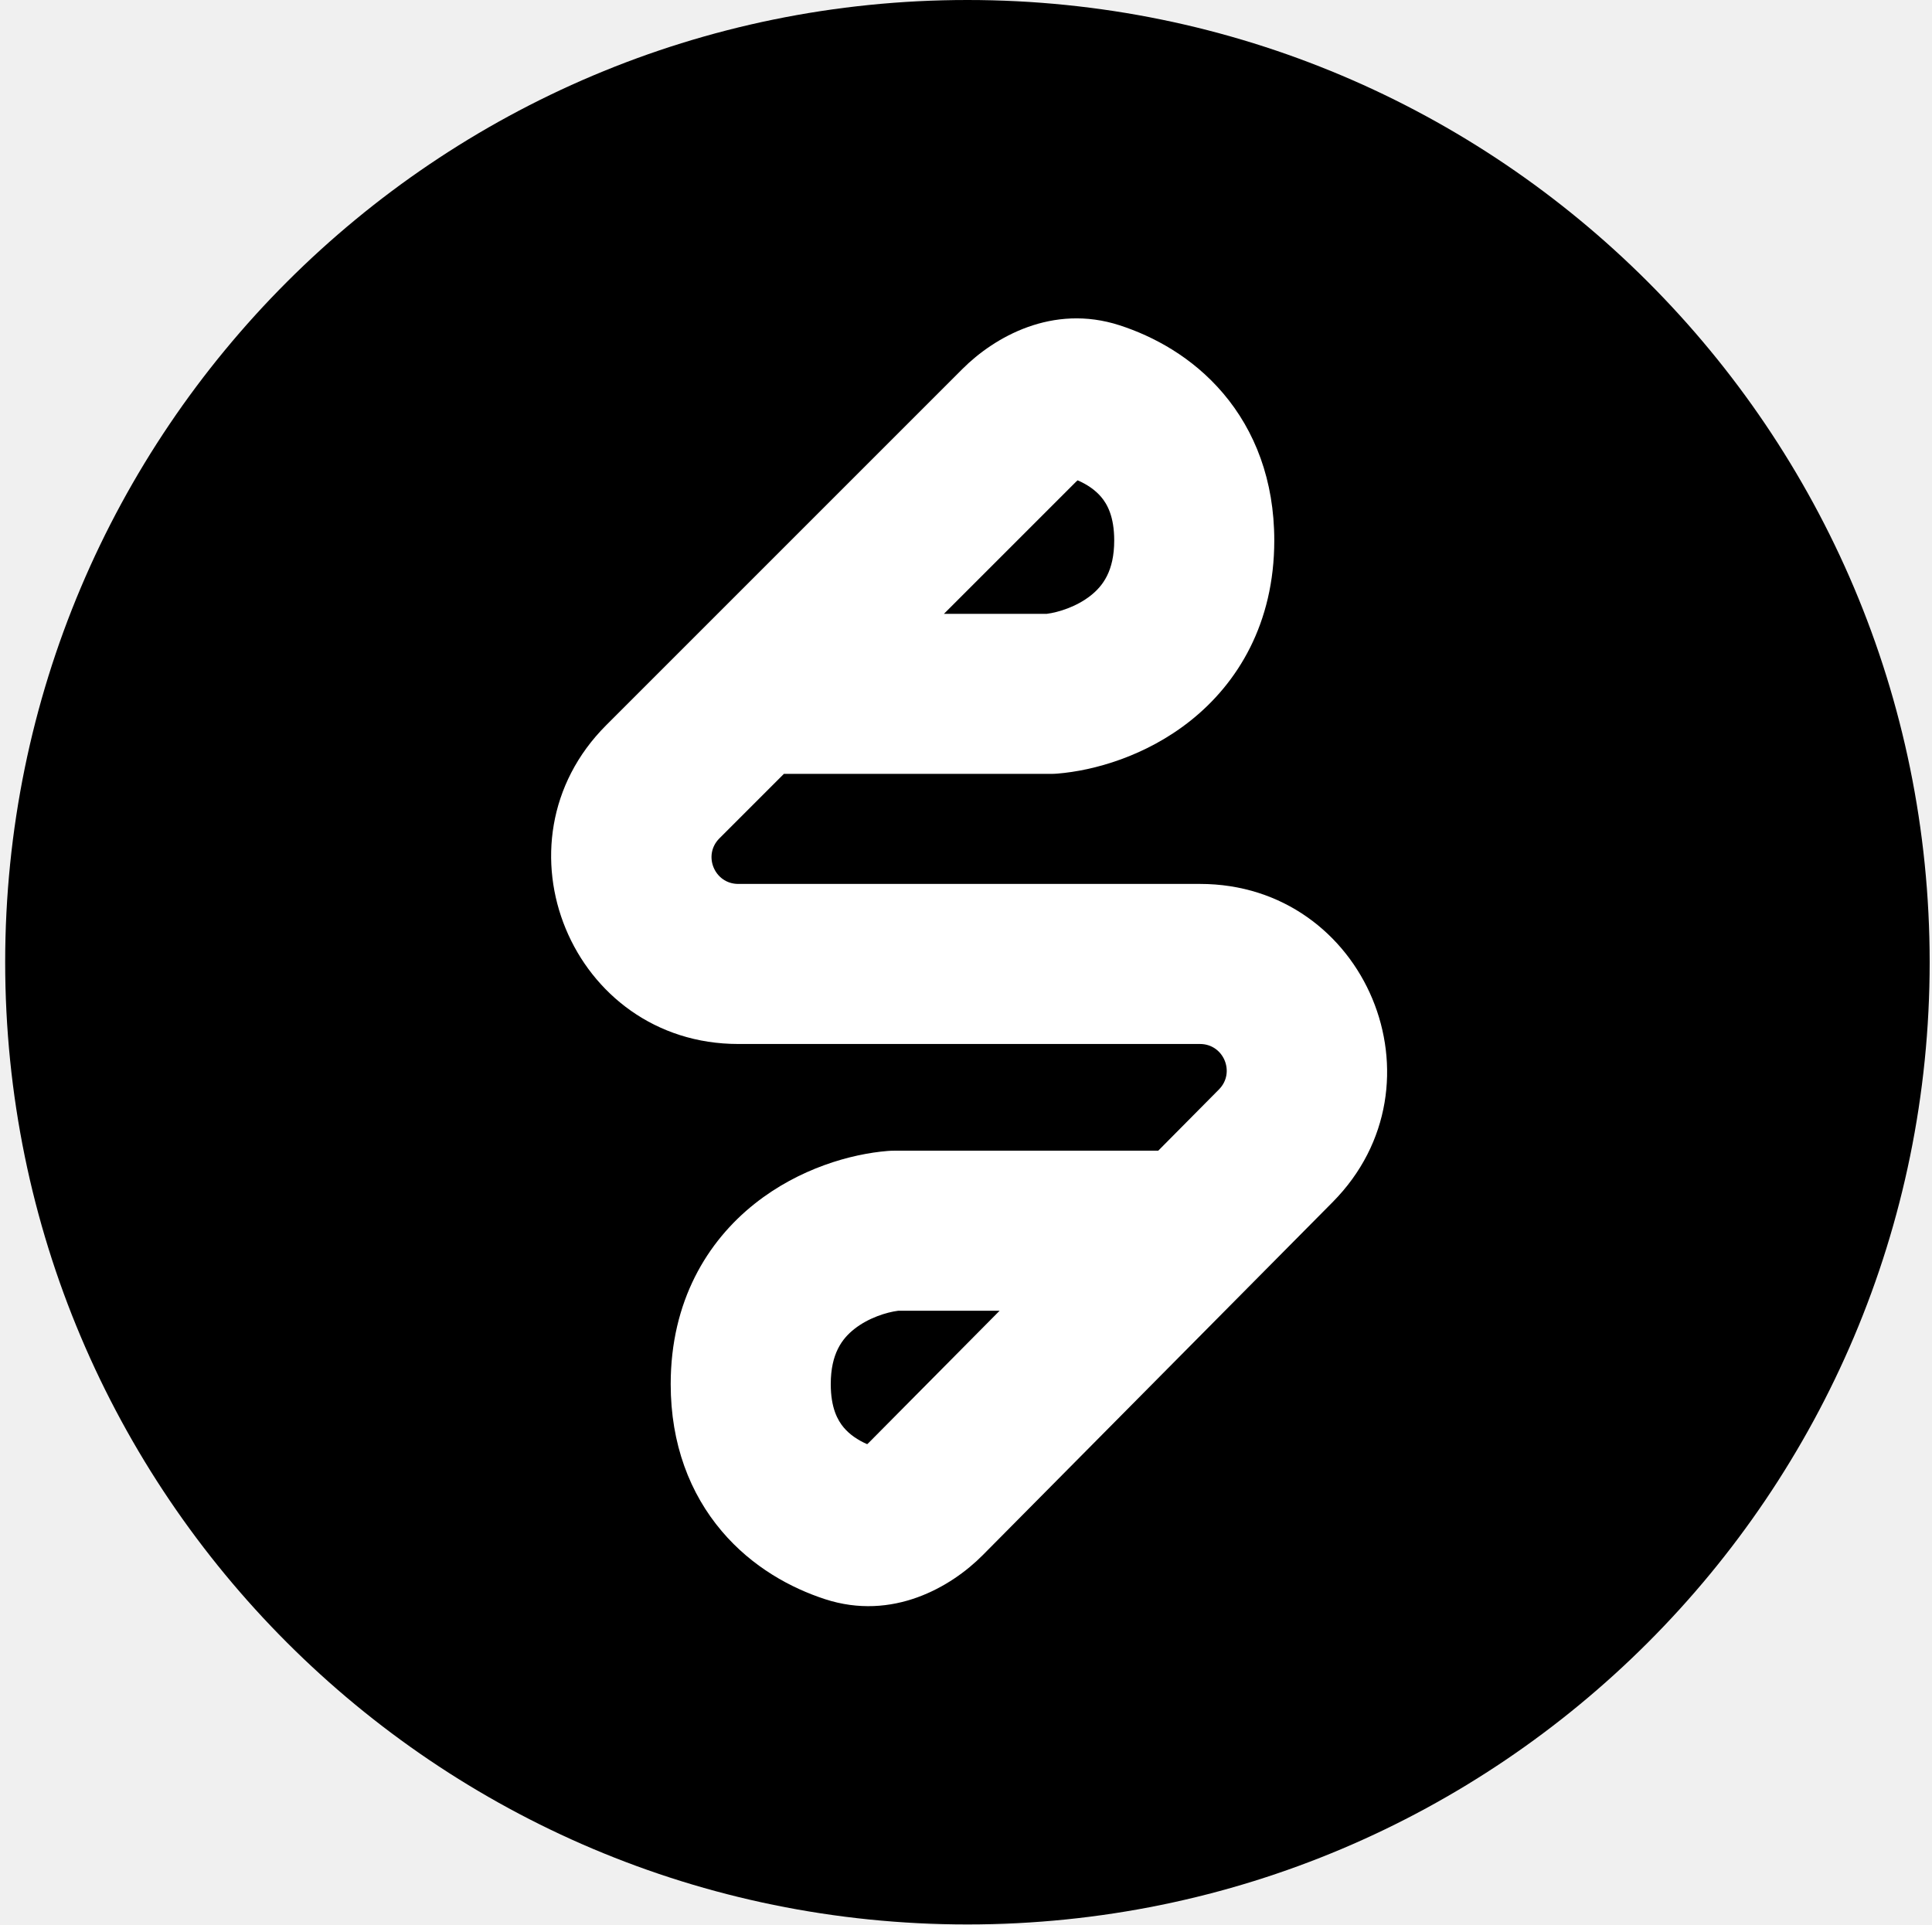
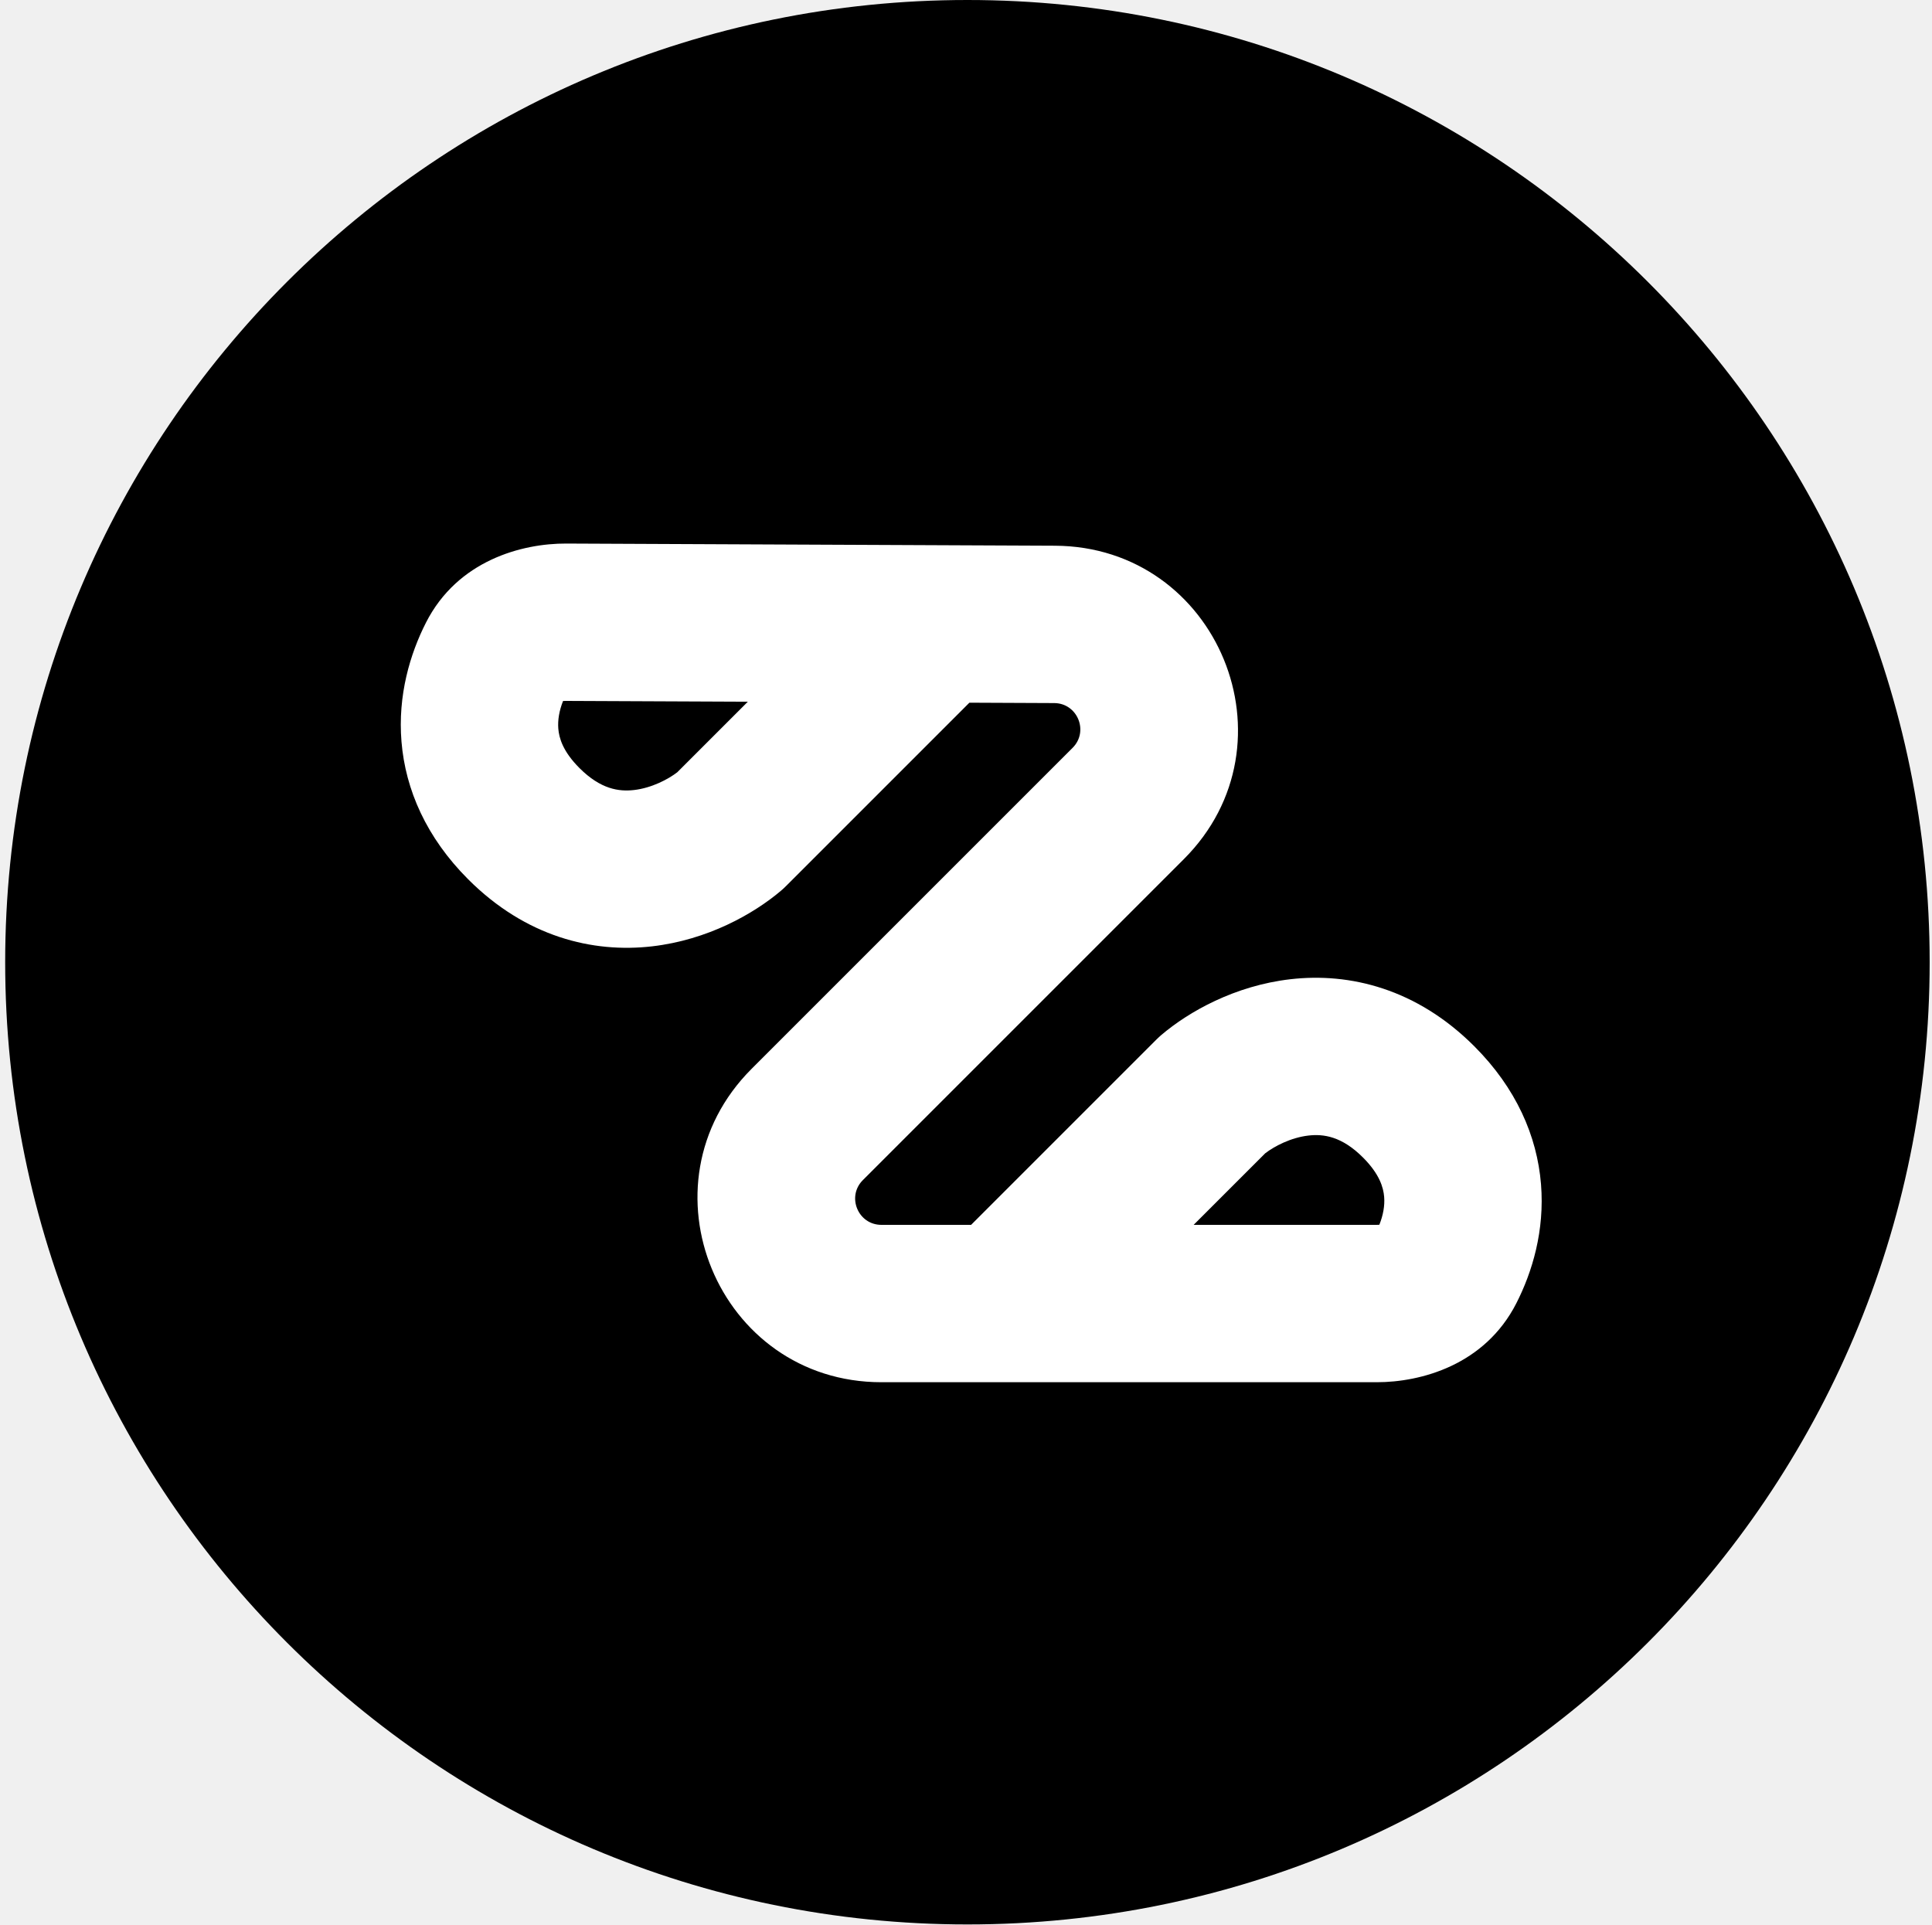
<svg xmlns="http://www.w3.org/2000/svg" width="257" height="256" viewBox="0 0 257 256" fill="none">
  <path d="M0.689 128C0.689 57.308 57.996 0 128.689 0C199.381 0 256.689 57.308 256.689 128C256.689 198.692 199.381 256 128.689 256C57.996 256 0.689 198.692 0.689 128Z" fill="black" />
-   <path fill-rule="evenodd" clip-rule="evenodd" d="M128.033 49.075C132.252 44.856 140.004 40.376 148.938 43.274C153.44 44.735 158.602 47.493 162.699 52.313C166.937 57.301 169.508 63.895 169.508 71.895C169.508 82.904 164.669 90.869 158.324 95.901C152.401 100.598 145.514 102.515 140.651 102.911C140.364 102.935 140.076 102.946 139.788 102.946H104.274L95.694 111.527C93.458 113.762 95.041 117.585 98.203 117.585L159.628 117.585C181.706 117.585 192.814 144.233 177.271 159.914L130.734 206.866C126.511 211.126 118.72 215.659 109.737 212.728C105.24 211.26 100.089 208.498 96.005 203.678C91.779 198.693 89.218 192.108 89.218 184.124C89.218 173.115 94.057 165.149 100.402 160.118C106.325 155.421 113.212 153.503 118.075 153.108C118.362 153.084 118.65 153.072 118.939 153.072L154.072 153.072L162.149 144.924C164.369 142.684 162.782 138.877 159.628 138.877H98.203C76.072 138.877 64.988 112.12 80.637 96.471L92.334 84.774C92.335 84.773 92.337 84.771 92.338 84.77L128.033 49.075ZM125.567 81.654H139.257C140.79 81.458 143.213 80.71 145.094 79.218C146.697 77.946 148.216 75.968 148.216 71.895C148.216 68.704 147.287 67.059 146.473 66.101C145.706 65.198 144.626 64.444 143.346 63.895C143.265 63.963 143.179 64.041 143.09 64.131L125.567 81.654ZM132.968 174.365H119.47C117.936 174.561 115.514 175.309 113.632 176.801C112.029 178.073 110.51 180.051 110.51 184.124C110.51 187.309 111.436 188.954 112.248 189.911C113.01 190.811 114.083 191.564 115.355 192.113C115.436 192.045 115.522 191.966 115.611 191.876L132.968 174.365Z" fill="white" />
+   <path fill-rule="evenodd" clip-rule="evenodd" d="M183.143 183.871C189.008 183.871 197.511 181.596 201.706 173.371C203.821 169.226 205.492 163.721 204.989 157.522C204.468 151.109 201.672 144.738 196.111 139.176C188.458 131.524 179.557 129.351 171.649 130.263C164.266 131.116 158.145 134.57 154.49 137.675C154.274 137.859 154.066 138.051 153.865 138.251L129.178 162.938L117.249 162.938C114.141 162.938 112.584 159.181 114.782 156.983L157.481 114.284C172.829 98.936 162.026 72.691 140.321 72.595L75.333 72.307C69.436 72.281 60.869 74.546 56.662 82.828C54.556 86.973 52.896 92.474 53.407 98.664C53.935 105.067 56.732 111.424 62.282 116.974C69.935 124.627 78.836 126.8 86.744 125.888C94.127 125.035 100.248 121.581 103.903 118.476C104.119 118.292 104.327 118.1 104.528 117.9L128.951 93.477L140.229 93.527C143.329 93.54 144.873 97.29 142.68 99.482L99.981 142.181C84.597 157.566 95.492 183.871 117.249 183.871L133.51 183.871C133.513 183.871 133.515 183.871 133.517 183.871L183.143 183.871ZM158.781 162.938L168.298 153.422C169.5 152.492 171.704 151.328 174.049 151.058C176.047 150.827 178.478 151.146 181.309 153.978C183.527 156.195 184.025 157.985 184.125 159.217C184.22 160.378 183.993 161.653 183.485 162.924C183.382 162.933 183.267 162.938 183.143 162.938L158.781 162.938ZM99.478 93.346L90.095 102.729C88.893 103.659 86.689 104.823 84.344 105.093C82.346 105.324 79.915 105.005 77.084 102.173C74.869 99.959 74.37 98.172 74.268 96.942C74.173 95.787 74.396 94.518 74.898 93.252C75.002 93.243 75.116 93.238 75.24 93.239L99.478 93.346Z" fill="white" />
</svg>
